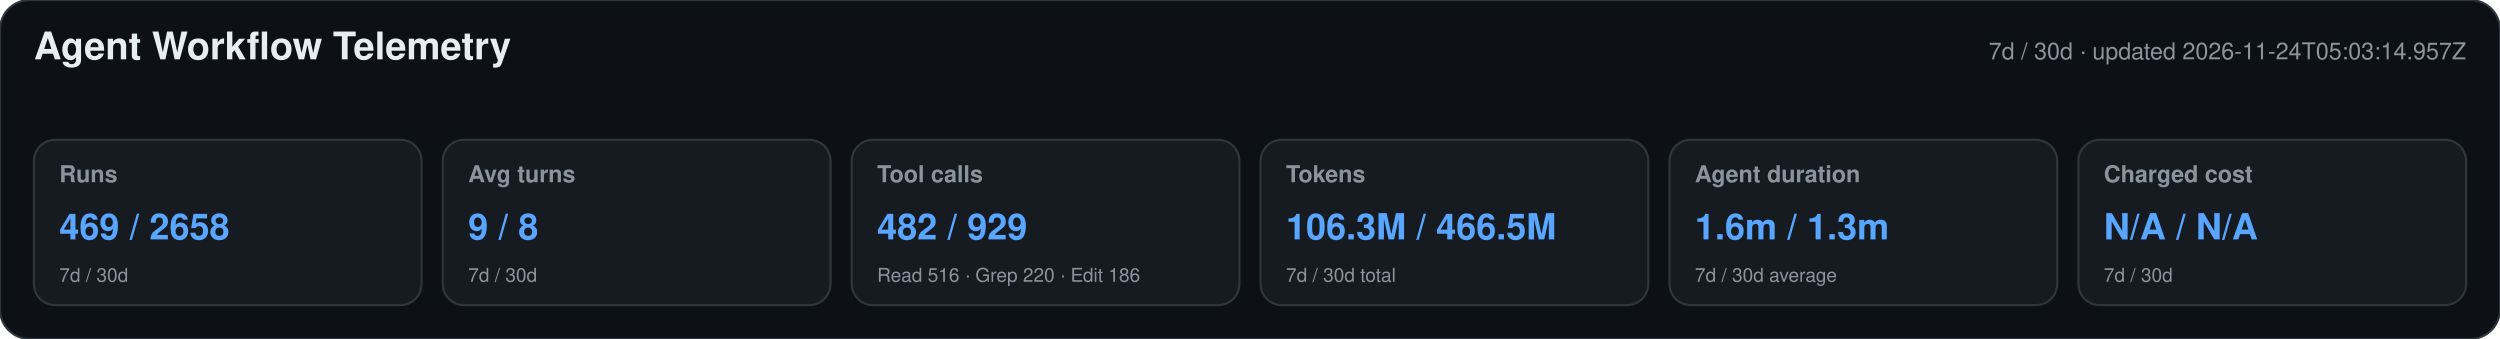
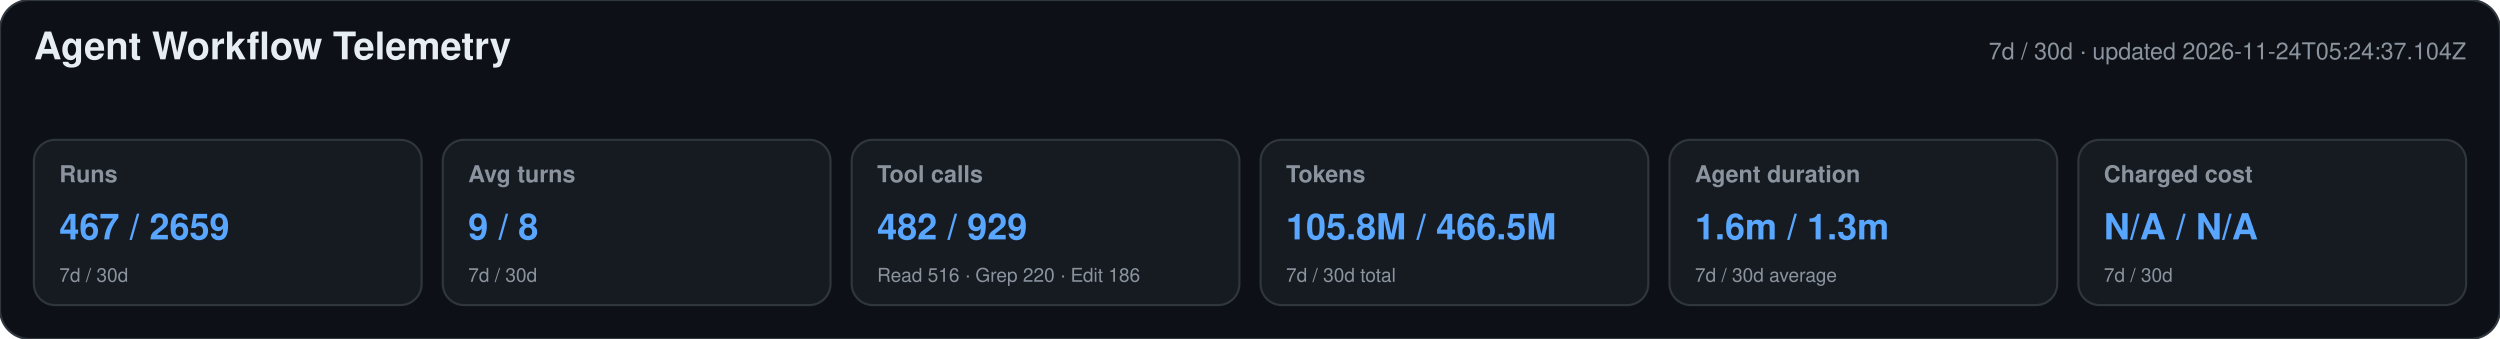
<svg xmlns="http://www.w3.org/2000/svg" width="1180" height="160" viewBox="0 0 1180 160" role="img" aria-labelledby="title desc">
  <style>text{font-family:-apple-system,BlinkMacSystemFont,"Segoe UI",Helvetica,Arial,sans-serif}.heading{font-size:18px;font-weight:650;fill:#e6edf3}.meta,.label,.secondary{fill:#8b949e}.meta,.label{font-size:11px}.label{font-weight:600}.primary{font-size:17px;font-weight:700;fill:#58a6ff}.secondary{font-size:9px}</style>
  <rect width="1180" height="160" rx="14" fill="#0d1117" stroke="#30363d" />
  <text x="16" y="28" class="heading">Agent Workflow Telemetry</text>
-   <text x="1164" y="28" text-anchor="end" class="meta">7d / 30d · updated 2026-11-24T05:03:14.957Z</text>
+   <text x="1164" y="28" text-anchor="end" class="meta">7d / 30d · updated 2026-11-24T05:24:37.104Z</text>
  <g>
    <rect x="16" y="66" width="183" height="78" rx="10" fill="#161b22" stroke="#30363d" />
    <text x="28" y="86" class="label">Runs</text>
-     <text x="28" y="113" class="primary">469 / 2658</text>
+     <text x="28" y="113" class="primary">467 / 2659</text>
    <text x="28" y="133" class="secondary">7d / 30d</text>
  </g>
  <g>
    <rect x="209" y="66" width="183" height="78" rx="10" fill="#161b22" stroke="#30363d" />
    <text x="221" y="86" class="label">Avg turns</text>
    <text x="221" y="113" class="primary">9 / 8</text>
    <text x="221" y="133" class="secondary">7d / 30d</text>
  </g>
  <g>
    <rect x="402" y="66" width="183" height="78" rx="10" fill="#161b22" stroke="#30363d" />
    <text x="414" y="86" class="label">Tool calls</text>
    <text x="414" y="113" class="primary">482 / 929</text>
    <text x="414" y="133" class="secondary">Read 516 · Grep 220 · Edit 186</text>
  </g>
  <g>
    <rect x="595" y="66" width="183" height="78" rx="10" fill="#161b22" stroke="#30363d" />
    <text x="607" y="86" class="label">Tokens</text>
-     <text x="607" y="113" class="primary">106.3M / 466.5M</text>
+     <text x="607" y="113" class="primary">105.8M / 466.5M</text>
    <text x="607" y="133" class="secondary">7d / 30d total</text>
  </g>
  <g>
    <rect x="788" y="66" width="183" height="78" rx="10" fill="#161b22" stroke="#30363d" />
    <text x="800" y="86" class="label">Agent duration</text>
    <text x="800" y="113" class="primary">1.6m / 1.3m</text>
    <text x="800" y="133" class="secondary">7d / 30d average</text>
  </g>
  <g>
    <rect x="981" y="66" width="183" height="78" rx="10" fill="#161b22" stroke="#30363d" />
    <text x="993" y="86" class="label">Charged cost</text>
    <text x="993" y="113" class="primary">N/A / N/A</text>
    <text x="993" y="133" class="secondary">7d / 30d</text>
  </g>
</svg>
